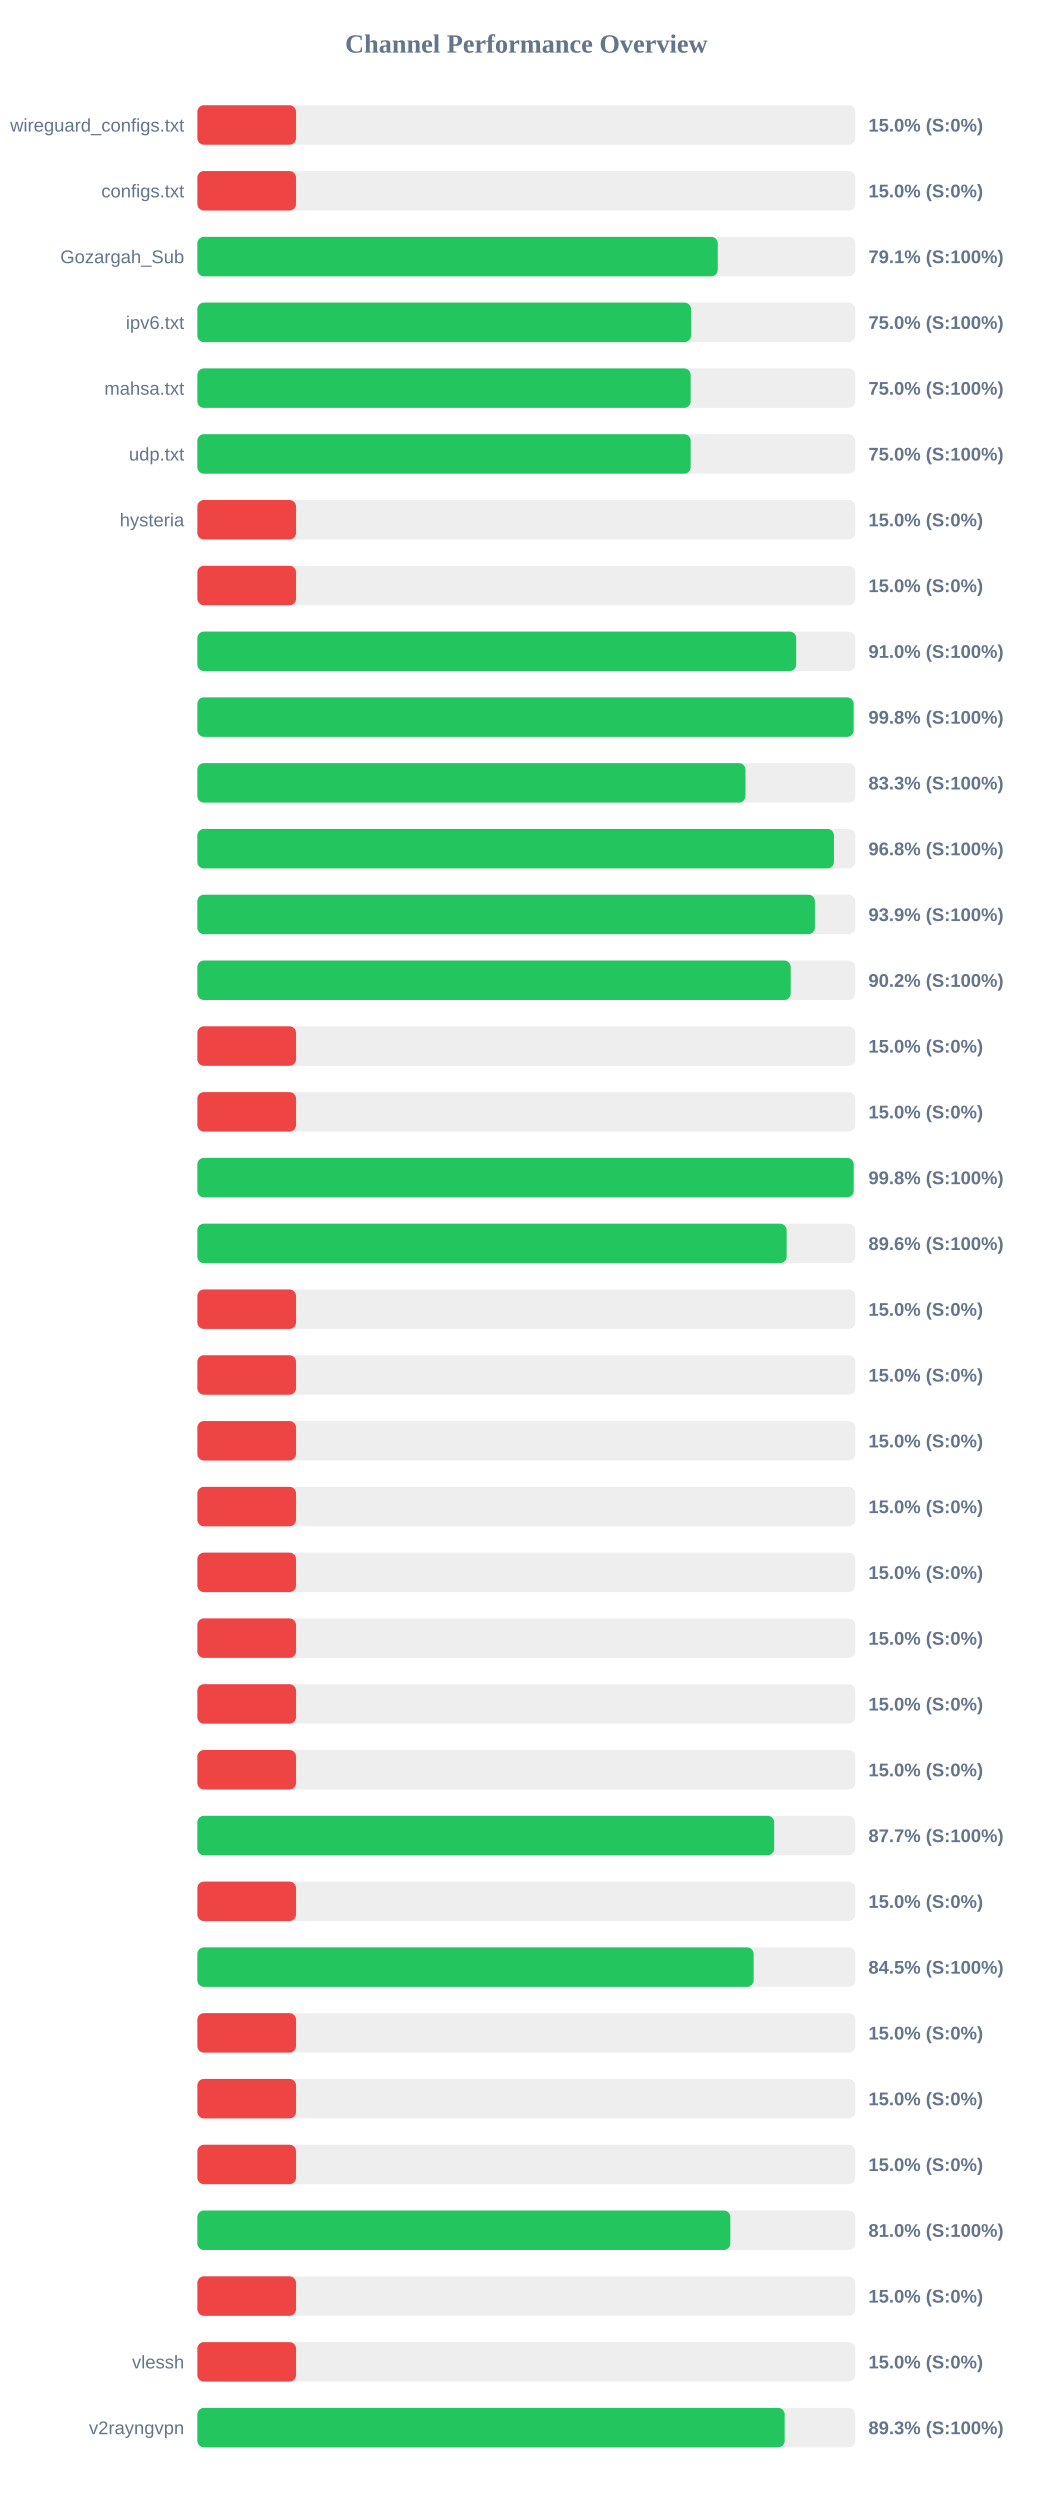
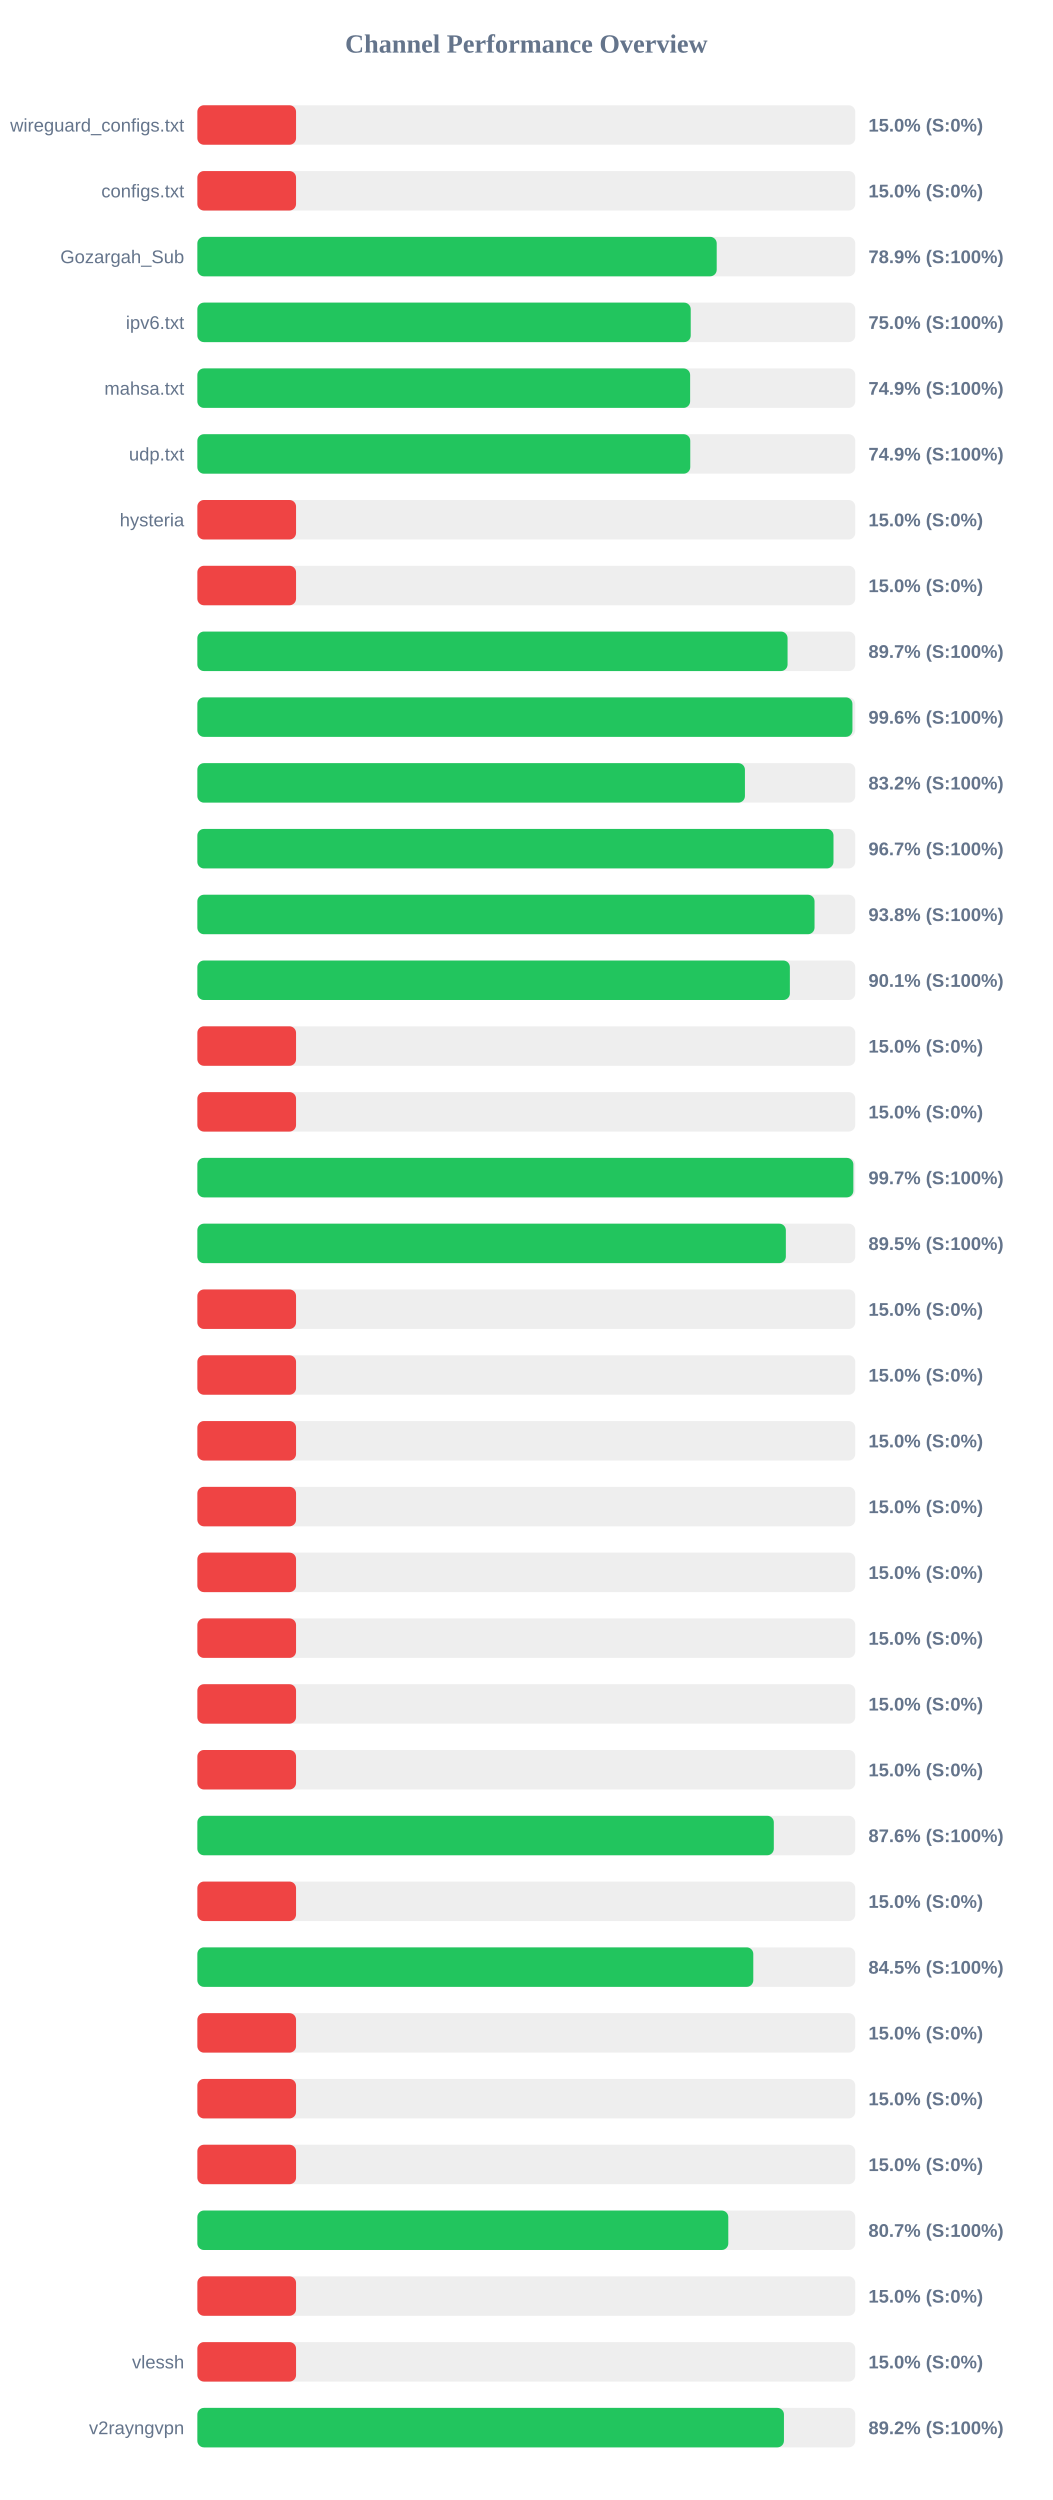
<svg xmlns="http://www.w3.org/2000/svg" width="800" height="1900" version="1.1">
  <style>
        .row { font: 14px Arial; fill: #64748b; }
        .score { font: bold 14px Arial; fill: #64748b; }
    </style>
  <text x="400" y="40" text-anchor="middle" font-size="20px" font-weight="bold" fill="#64748b">Channel Performance Overview</text>
  <rect x="150" y="80" width="500" height="30" fill="#eee" rx="5" />
  <rect x="150" y="80" width="75.0" height="30" fill="#ef4444" rx="5" />
  <text x="140" y="100" text-anchor="end" class="row">wireguard_configs.txt</text>
  <text x="660" y="100" text-anchor="start" class="score">15.0% (S:0%)</text>
  <rect x="150" y="130" width="500" height="30" fill="#eee" rx="5" />
  <rect x="150" y="130" width="75.0" height="30" fill="#ef4444" rx="5" />
  <text x="140" y="150" text-anchor="end" class="row">configs.txt</text>
  <text x="660" y="150" text-anchor="start" class="score">15.0% (S:0%)</text>
  <rect x="150" y="180" width="500" height="30" fill="#eee" rx="5" />
-   <rect x="150" y="180" width="395.5" height="30" fill="#22c55e" rx="5" />
+   <rect x="150" y="180" width="394.7" height="30" fill="#22c55e" rx="5" />
  <text x="140" y="200" text-anchor="end" class="row">Gozargah_Sub</text>
-   <text x="660" y="200" text-anchor="start" class="score">79.1% (S:100%)</text>
+   <text x="660" y="200" text-anchor="start" class="score">78.9% (S:100%)</text>
  <rect x="150" y="230" width="500" height="30" fill="#eee" rx="5" />
-   <rect x="150" y="230" width="375.2" height="30" fill="#22c55e" rx="5" />
+   <rect x="150" y="230" width="374.95" height="30" fill="#22c55e" rx="5" />
  <text x="140" y="250" text-anchor="end" class="row">ipv6.txt</text>
  <text x="660" y="250" text-anchor="start" class="score">75.0% (S:100%)</text>
  <rect x="150" y="280" width="500" height="30" fill="#eee" rx="5" />
-   <rect x="150" y="280" width="374.9" height="30" fill="#22c55e" rx="5" />
+   <rect x="150" y="280" width="374.5" height="30" fill="#22c55e" rx="5" />
  <text x="140" y="300" text-anchor="end" class="row">mahsa.txt</text>
-   <text x="660" y="300" text-anchor="start" class="score">75.0% (S:100%)</text>
+   <text x="660" y="300" text-anchor="start" class="score">74.9% (S:100%)</text>
  <rect x="150" y="330" width="500" height="30" fill="#eee" rx="5" />
-   <rect x="150" y="330" width="374.9" height="30" fill="#22c55e" rx="5" />
+   <rect x="150" y="330" width="374.6" height="30" fill="#22c55e" rx="5" />
  <text x="140" y="350" text-anchor="end" class="row">udp.txt</text>
-   <text x="660" y="350" text-anchor="start" class="score">75.0% (S:100%)</text>
+   <text x="660" y="350" text-anchor="start" class="score">74.9% (S:100%)</text>
  <rect x="150" y="380" width="500" height="30" fill="#eee" rx="5" />
  <rect x="150" y="380" width="75.0" height="30" fill="#ef4444" rx="5" />
  <text x="140" y="400" text-anchor="end" class="row">hysteria</text>
  <text x="660" y="400" text-anchor="start" class="score">15.0% (S:0%)</text>
  <rect x="150" y="430" width="500" height="30" fill="#eee" rx="5" />
  <rect x="150" y="430" width="75.0" height="30" fill="#ef4444" rx="5" />
  <text x="140" y="450" text-anchor="end" class="row" />
  <text x="660" y="450" text-anchor="start" class="score">15.0% (S:0%)</text>
  <rect x="150" y="480" width="500" height="30" fill="#eee" rx="5" />
-   <rect x="150" y="480" width="455.1" height="30" fill="#22c55e" rx="5" />
+   <rect x="150" y="480" width="448.55" height="30" fill="#22c55e" rx="5" />
  <text x="140" y="500" text-anchor="end" class="row" />
-   <text x="660" y="500" text-anchor="start" class="score">91.0% (S:100%)</text>
+   <text x="660" y="500" text-anchor="start" class="score">89.7% (S:100%)</text>
  <rect x="150" y="530" width="500" height="30" fill="#eee" rx="5" />
-   <rect x="150" y="530" width="498.75" height="30" fill="#22c55e" rx="5" />
+   <rect x="150" y="530" width="497.85" height="30" fill="#22c55e" rx="5" />
  <text x="140" y="550" text-anchor="end" class="row" />
-   <text x="660" y="550" text-anchor="start" class="score">99.8% (S:100%)</text>
+   <text x="660" y="550" text-anchor="start" class="score">99.6% (S:100%)</text>
  <rect x="150" y="580" width="500" height="30" fill="#eee" rx="5" />
-   <rect x="150" y="580" width="416.55" height="30" fill="#22c55e" rx="5" />
+   <rect x="150" y="580" width="416.15" height="30" fill="#22c55e" rx="5" />
  <text x="140" y="600" text-anchor="end" class="row" />
-   <text x="660" y="600" text-anchor="start" class="score">83.3% (S:100%)</text>
+   <text x="660" y="600" text-anchor="start" class="score">83.2% (S:100%)</text>
  <rect x="150" y="630" width="500" height="30" fill="#eee" rx="5" />
-   <rect x="150" y="630" width="483.8" height="30" fill="#22c55e" rx="5" />
+   <rect x="150" y="630" width="483.45" height="30" fill="#22c55e" rx="5" />
  <text x="140" y="650" text-anchor="end" class="row" />
-   <text x="660" y="650" text-anchor="start" class="score">96.8% (S:100%)</text>
+   <text x="660" y="650" text-anchor="start" class="score">96.7% (S:100%)</text>
  <rect x="150" y="680" width="500" height="30" fill="#eee" rx="5" />
-   <rect x="150" y="680" width="469.35" height="30" fill="#22c55e" rx="5" />
+   <rect x="150" y="680" width="469.05" height="30" fill="#22c55e" rx="5" />
  <text x="140" y="700" text-anchor="end" class="row" />
-   <text x="660" y="700" text-anchor="start" class="score">93.9% (S:100%)</text>
+   <text x="660" y="700" text-anchor="start" class="score">93.8% (S:100%)</text>
  <rect x="150" y="730" width="500" height="30" fill="#eee" rx="5" />
-   <rect x="150" y="730" width="450.95" height="30" fill="#22c55e" rx="5" />
+   <rect x="150" y="730" width="450.3" height="30" fill="#22c55e" rx="5" />
  <text x="140" y="750" text-anchor="end" class="row" />
-   <text x="660" y="750" text-anchor="start" class="score">90.2% (S:100%)</text>
+   <text x="660" y="750" text-anchor="start" class="score">90.1% (S:100%)</text>
  <rect x="150" y="780" width="500" height="30" fill="#eee" rx="5" />
  <rect x="150" y="780" width="75.0" height="30" fill="#ef4444" rx="5" />
  <text x="140" y="800" text-anchor="end" class="row" />
  <text x="660" y="800" text-anchor="start" class="score">15.0% (S:0%)</text>
  <rect x="150" y="830" width="500" height="30" fill="#eee" rx="5" />
  <rect x="150" y="830" width="75.0" height="30" fill="#ef4444" rx="5" />
  <text x="140" y="850" text-anchor="end" class="row" />
  <text x="660" y="850" text-anchor="start" class="score">15.0% (S:0%)</text>
  <rect x="150" y="880" width="500" height="30" fill="#eee" rx="5" />
-   <rect x="150" y="880" width="498.8" height="30" fill="#22c55e" rx="5" />
+   <rect x="150" y="880" width="498.55" height="30" fill="#22c55e" rx="5" />
  <text x="140" y="900" text-anchor="end" class="row" />
-   <text x="660" y="900" text-anchor="start" class="score">99.8% (S:100%)</text>
+   <text x="660" y="900" text-anchor="start" class="score">99.7% (S:100%)</text>
  <rect x="150" y="930" width="500" height="30" fill="#eee" rx="5" />
-   <rect x="150" y="930" width="447.85" height="30" fill="#22c55e" rx="5" />
+   <rect x="150" y="930" width="447.25" height="30" fill="#22c55e" rx="5" />
  <text x="140" y="950" text-anchor="end" class="row" />
-   <text x="660" y="950" text-anchor="start" class="score">89.6% (S:100%)</text>
+   <text x="660" y="950" text-anchor="start" class="score">89.5% (S:100%)</text>
  <rect x="150" y="980" width="500" height="30" fill="#eee" rx="5" />
  <rect x="150" y="980" width="75.0" height="30" fill="#ef4444" rx="5" />
  <text x="140" y="1000" text-anchor="end" class="row" />
  <text x="660" y="1000" text-anchor="start" class="score">15.0% (S:0%)</text>
  <rect x="150" y="1030" width="500" height="30" fill="#eee" rx="5" />
  <rect x="150" y="1030" width="75.0" height="30" fill="#ef4444" rx="5" />
  <text x="140" y="1050" text-anchor="end" class="row" />
  <text x="660" y="1050" text-anchor="start" class="score">15.0% (S:0%)</text>
  <rect x="150" y="1080" width="500" height="30" fill="#eee" rx="5" />
  <rect x="150" y="1080" width="75.0" height="30" fill="#ef4444" rx="5" />
  <text x="140" y="1100" text-anchor="end" class="row" />
  <text x="660" y="1100" text-anchor="start" class="score">15.0% (S:0%)</text>
  <rect x="150" y="1130" width="500" height="30" fill="#eee" rx="5" />
  <rect x="150" y="1130" width="75.0" height="30" fill="#ef4444" rx="5" />
  <text x="140" y="1150" text-anchor="end" class="row" />
  <text x="660" y="1150" text-anchor="start" class="score">15.0% (S:0%)</text>
  <rect x="150" y="1180" width="500" height="30" fill="#eee" rx="5" />
  <rect x="150" y="1180" width="75.0" height="30" fill="#ef4444" rx="5" />
  <text x="140" y="1200" text-anchor="end" class="row" />
  <text x="660" y="1200" text-anchor="start" class="score">15.0% (S:0%)</text>
  <rect x="150" y="1230" width="500" height="30" fill="#eee" rx="5" />
  <rect x="150" y="1230" width="75.0" height="30" fill="#ef4444" rx="5" />
  <text x="140" y="1250" text-anchor="end" class="row" />
  <text x="660" y="1250" text-anchor="start" class="score">15.0% (S:0%)</text>
  <rect x="150" y="1280" width="500" height="30" fill="#eee" rx="5" />
  <rect x="150" y="1280" width="75.0" height="30" fill="#ef4444" rx="5" />
  <text x="140" y="1300" text-anchor="end" class="row" />
  <text x="660" y="1300" text-anchor="start" class="score">15.0% (S:0%)</text>
  <rect x="150" y="1330" width="500" height="30" fill="#eee" rx="5" />
  <rect x="150" y="1330" width="75.0" height="30" fill="#ef4444" rx="5" />
  <text x="140" y="1350" text-anchor="end" class="row" />
  <text x="660" y="1350" text-anchor="start" class="score">15.0% (S:0%)</text>
  <rect x="150" y="1380" width="500" height="30" fill="#eee" rx="5" />
-   <rect x="150" y="1380" width="438.35" height="30" fill="#22c55e" rx="5" />
+   <rect x="150" y="1380" width="438.1" height="30" fill="#22c55e" rx="5" />
  <text x="140" y="1400" text-anchor="end" class="row" />
-   <text x="660" y="1400" text-anchor="start" class="score">87.7% (S:100%)</text>
+   <text x="660" y="1400" text-anchor="start" class="score">87.6% (S:100%)</text>
  <rect x="150" y="1430" width="500" height="30" fill="#eee" rx="5" />
  <rect x="150" y="1430" width="75.0" height="30" fill="#ef4444" rx="5" />
  <text x="140" y="1450" text-anchor="end" class="row" />
  <text x="660" y="1450" text-anchor="start" class="score">15.0% (S:0%)</text>
  <rect x="150" y="1480" width="500" height="30" fill="#eee" rx="5" />
-   <rect x="150" y="1480" width="422.75" height="30" fill="#22c55e" rx="5" />
+   <rect x="150" y="1480" width="422.5" height="30" fill="#22c55e" rx="5" />
  <text x="140" y="1500" text-anchor="end" class="row" />
  <text x="660" y="1500" text-anchor="start" class="score">84.5% (S:100%)</text>
  <rect x="150" y="1530" width="500" height="30" fill="#eee" rx="5" />
  <rect x="150" y="1530" width="75.0" height="30" fill="#ef4444" rx="5" />
  <text x="140" y="1550" text-anchor="end" class="row" />
  <text x="660" y="1550" text-anchor="start" class="score">15.0% (S:0%)</text>
  <rect x="150" y="1580" width="500" height="30" fill="#eee" rx="5" />
  <rect x="150" y="1580" width="75.0" height="30" fill="#ef4444" rx="5" />
  <text x="140" y="1600" text-anchor="end" class="row" />
  <text x="660" y="1600" text-anchor="start" class="score">15.0% (S:0%)</text>
  <rect x="150" y="1630" width="500" height="30" fill="#eee" rx="5" />
  <rect x="150" y="1630" width="75.0" height="30" fill="#ef4444" rx="5" />
  <text x="140" y="1650" text-anchor="end" class="row" />
  <text x="660" y="1650" text-anchor="start" class="score">15.0% (S:0%)</text>
  <rect x="150" y="1680" width="500" height="30" fill="#eee" rx="5" />
-   <rect x="150" y="1680" width="405.05" height="30" fill="#22c55e" rx="5" />
+   <rect x="150" y="1680" width="403.5" height="30" fill="#22c55e" rx="5" />
  <text x="140" y="1700" text-anchor="end" class="row" />
-   <text x="660" y="1700" text-anchor="start" class="score">81.0% (S:100%)</text>
+   <text x="660" y="1700" text-anchor="start" class="score">80.7% (S:100%)</text>
  <rect x="150" y="1730" width="500" height="30" fill="#eee" rx="5" />
  <rect x="150" y="1730" width="75.0" height="30" fill="#ef4444" rx="5" />
  <text x="140" y="1750" text-anchor="end" class="row" />
  <text x="660" y="1750" text-anchor="start" class="score">15.0% (S:0%)</text>
  <rect x="150" y="1780" width="500" height="30" fill="#eee" rx="5" />
  <rect x="150" y="1780" width="75.0" height="30" fill="#ef4444" rx="5" />
  <text x="140" y="1800" text-anchor="end" class="row">vlessh</text>
  <text x="660" y="1800" text-anchor="start" class="score">15.0% (S:0%)</text>
  <rect x="150" y="1830" width="500" height="30" fill="#eee" rx="5" />
-   <rect x="150" y="1830" width="446.35" height="30" fill="#22c55e" rx="5" />
+   <rect x="150" y="1830" width="445.8" height="30" fill="#22c55e" rx="5" />
  <text x="140" y="1850" text-anchor="end" class="row">v2rayngvpn</text>
-   <text x="660" y="1850" text-anchor="start" class="score">89.3% (S:100%)</text>
+   <text x="660" y="1850" text-anchor="start" class="score">89.2% (S:100%)</text>
</svg>
